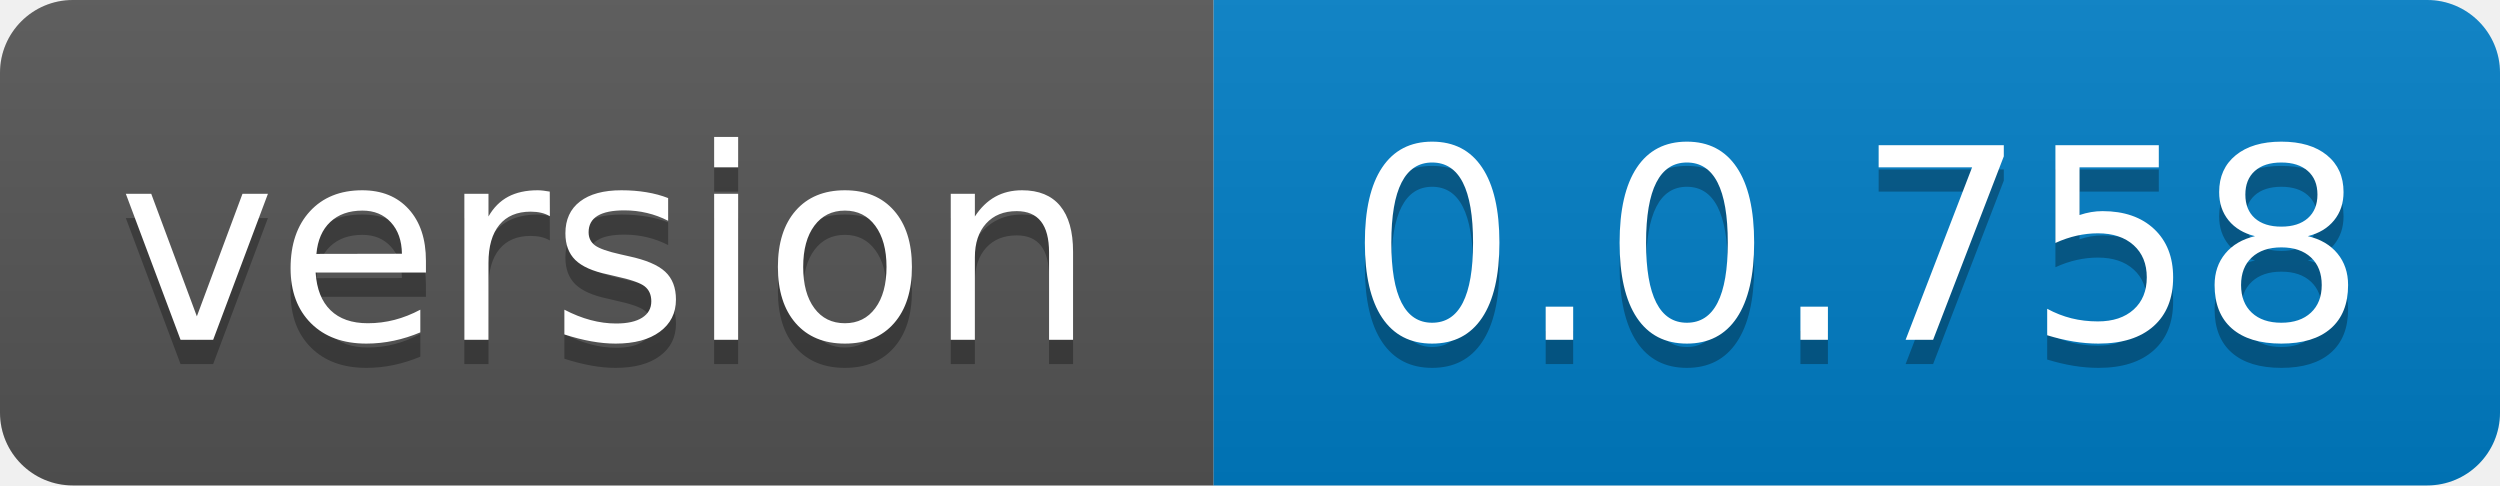
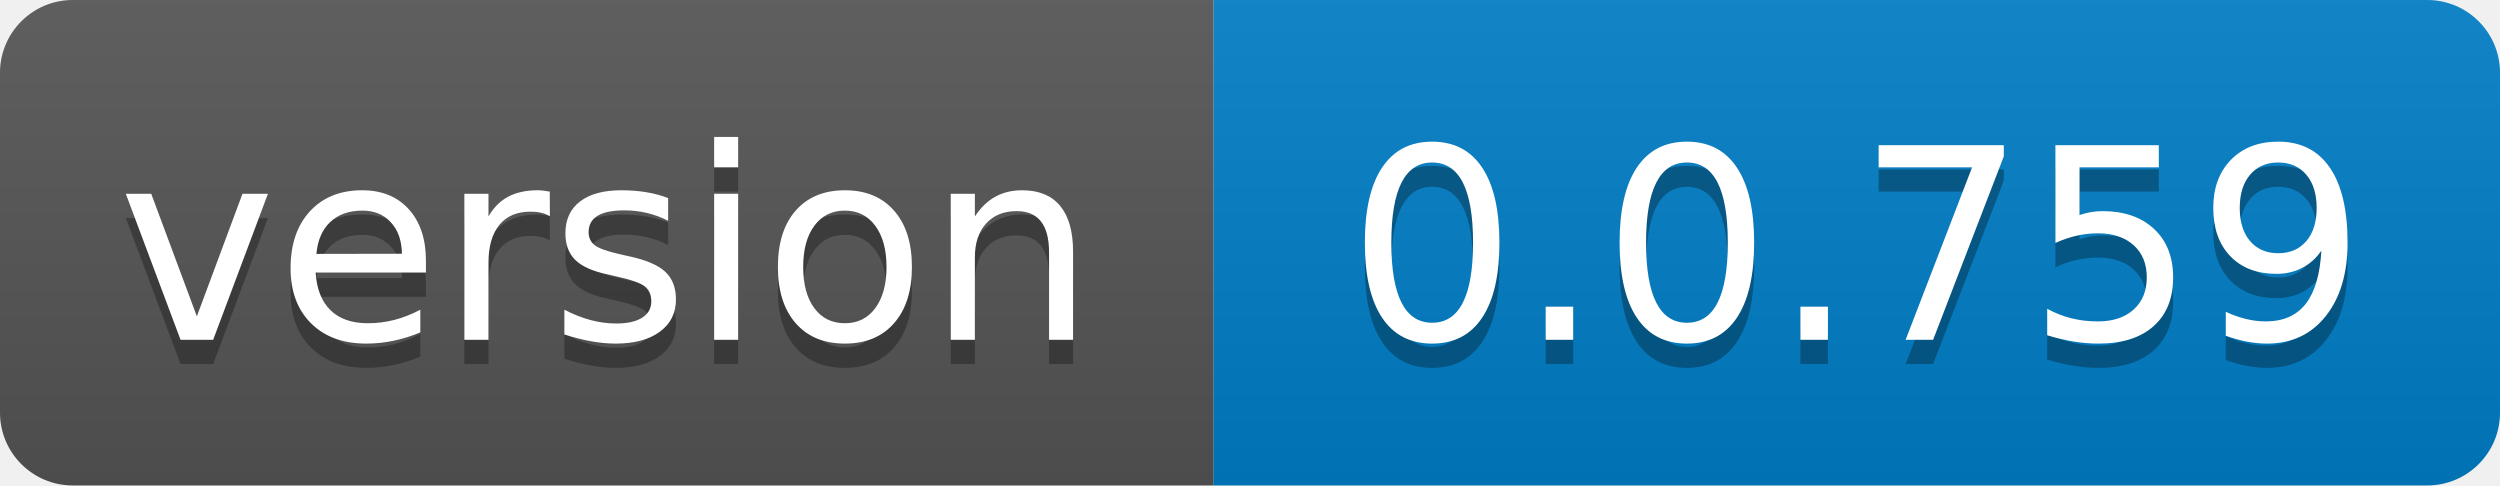
- <svg xmlns="http://www.w3.org/2000/svg" width="103" height="20" role="img" aria-label="version: 0.0.758">
+ <svg xmlns="http://www.w3.org/2000/svg" width="103" height="20" role="img" aria-label="version: 0.0.759">
  <linearGradient id="s" x2="0" y2="100%">
    <stop offset="0" stop-color="#bbb" stop-opacity=".1" />
    <stop offset="1" stop-opacity=".1" />
  </linearGradient>
  <clipPath id="r">
    <rect width="103" height="20" rx="3" fill="#fff" />
  </clipPath>
  <g clip-path="url(#r)">
    <rect width="50" height="20" fill="#555" />
    <rect x="50" width="53" height="20" fill="#007ec6" />
    <rect width="103" height="20" fill="url(#s)" />
  </g>
  <g fill="#fff" text-anchor="middle" font-family="Verdana,Geneva,DejaVu Sans,sans-serif" text-rendering="geometricPrecision" font-size="110">
    <text aria-hidden="true" x="250.0" transform="scale(.1)" textLength="400" y="150" fill="#010101" fill-opacity=".3">version</text>
    <text x="250.0" transform="scale(.1)" textLength="400" y="140" fill="#fff">version</text>
-     <text aria-hidden="true" x="765.0" transform="scale(.1)" textLength="430" y="150" fill="#010101" fill-opacity=".3">0.0.758</text>
-     <text x="765.0" transform="scale(.1)" textLength="430" y="140" fill="#fff">0.0.758</text>
+     <text aria-hidden="true" x="765.0" transform="scale(.1)" textLength="430" y="150" fill="#010101" fill-opacity=".3">0.0.759</text>
+     <text x="765.0" transform="scale(.1)" textLength="430" y="140" fill="#fff">0.0.759</text>
  </g>
</svg>
